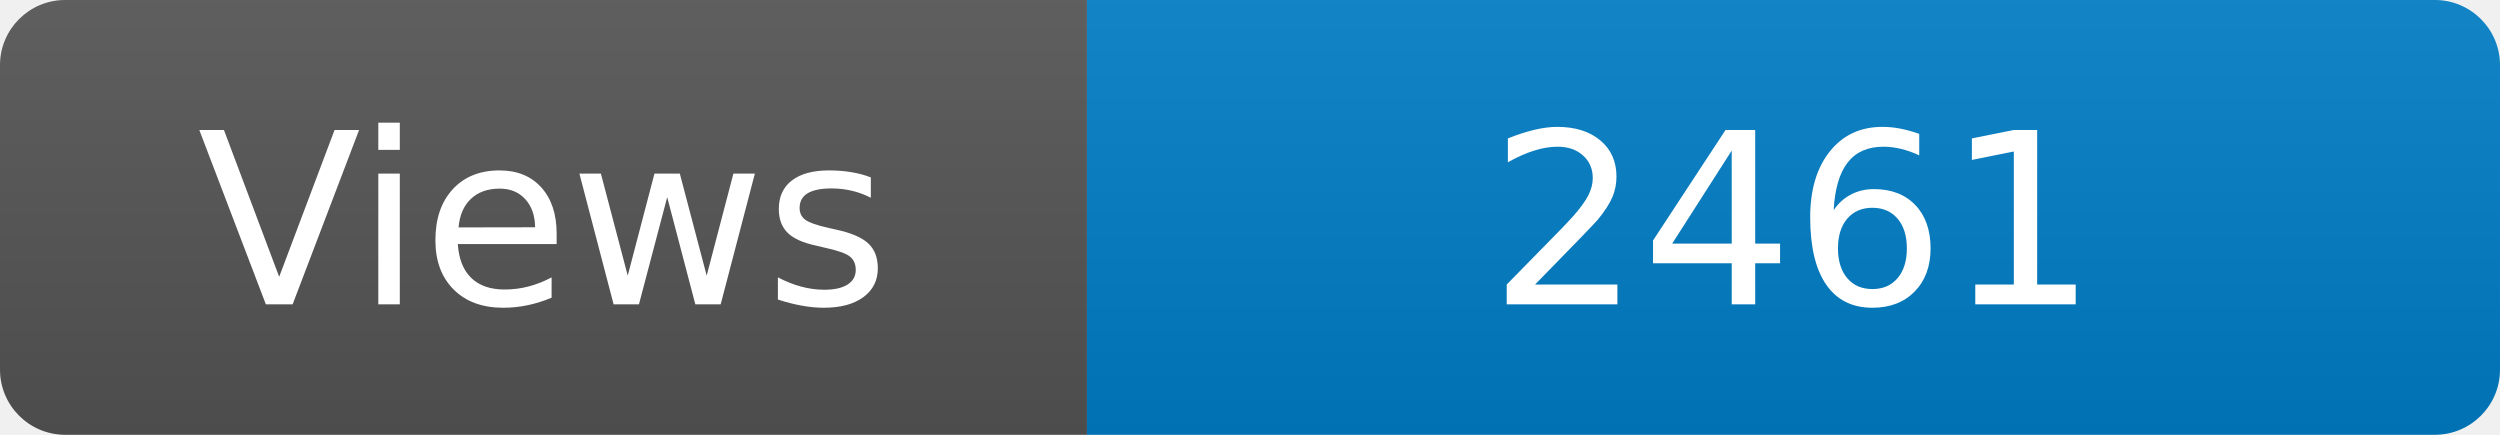
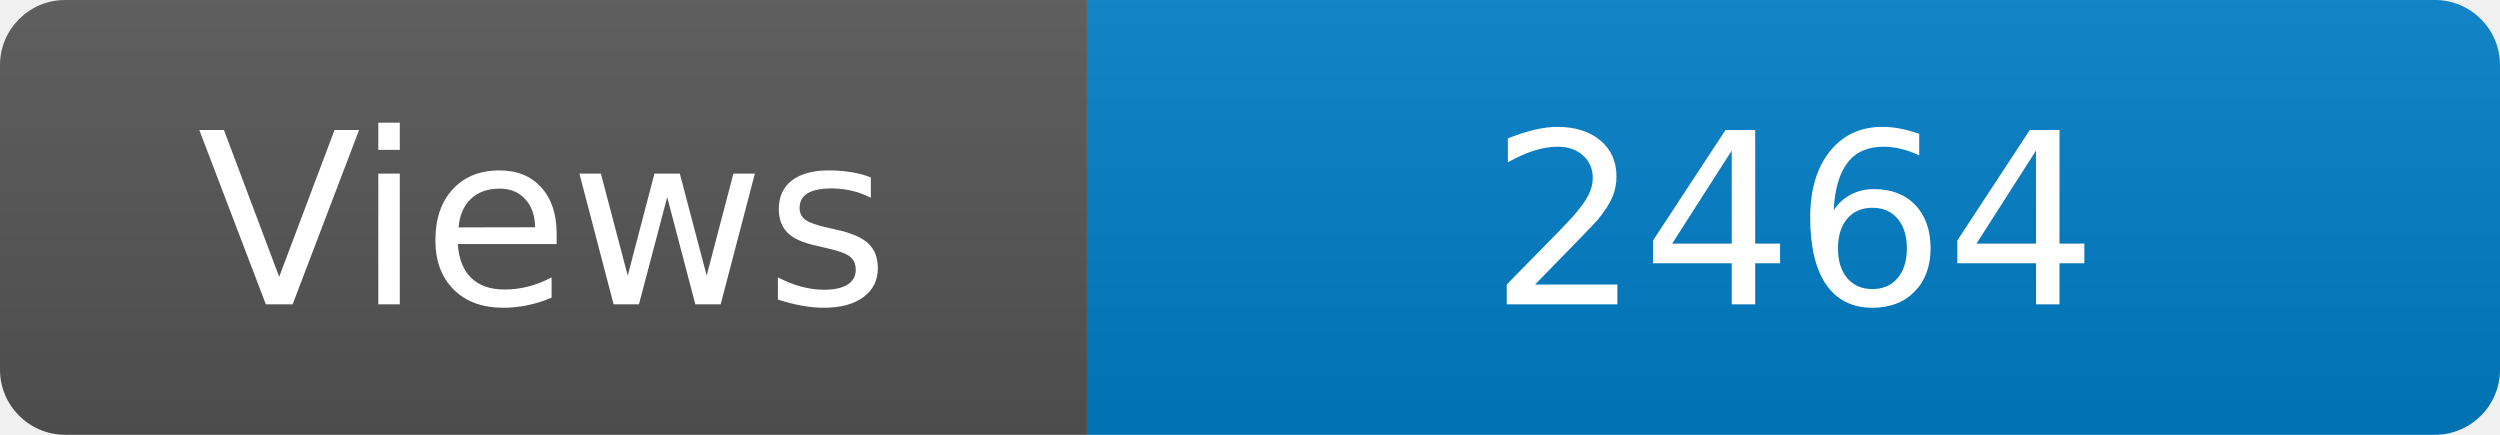
<svg xmlns="http://www.w3.org/2000/svg" width="115" height="20" role="img" aria-label="Maintained?: yes">
  <linearGradient id="s" x2="0" y2="100%">
    <stop offset="0" stop-color="#bbb" stop-opacity=".1" />
    <stop offset="1" stop-opacity=".1" />
  </linearGradient>
  <clipPath id="r">
    <rect width="115" height="20" rx="3" fill="#fff" />
  </clipPath>
  <g clip-path="url(#r)">
    <rect width="50" height="20" fill="#555" />
    <rect x="50" width="160" height="20" fill="#007ec6" />
    <rect width="115" height="20" fill="url(#s)" />
  </g>
  <g fill="#fff" text-anchor="middle" font-family="Verdana,Geneva,DejaVu Sans,sans-serif" font-size="110">
    <text x="250" y="140" transform="scale(.1)" fill="#fff">Views</text>
-     <text x="825" y="140" transform="scale(.1)" fill="#fff">2461</text>
+     <text x="825" y="140" transform="scale(.1)" fill="#fff">2464</text>
  </g>
</svg>
